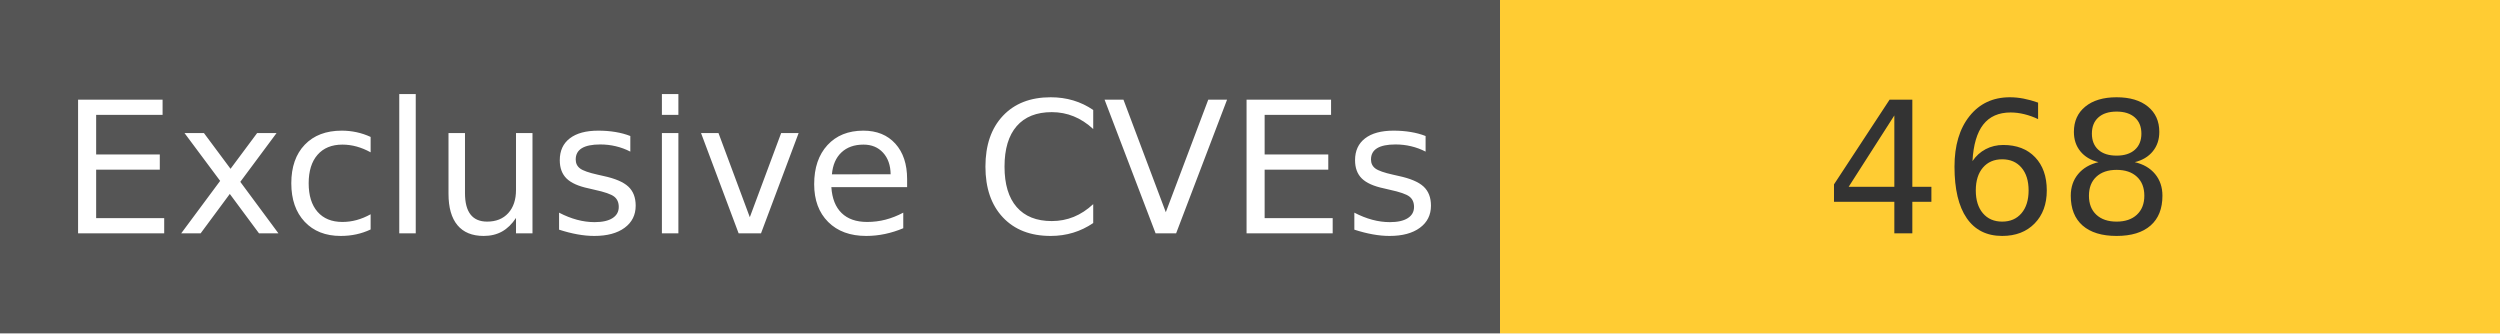
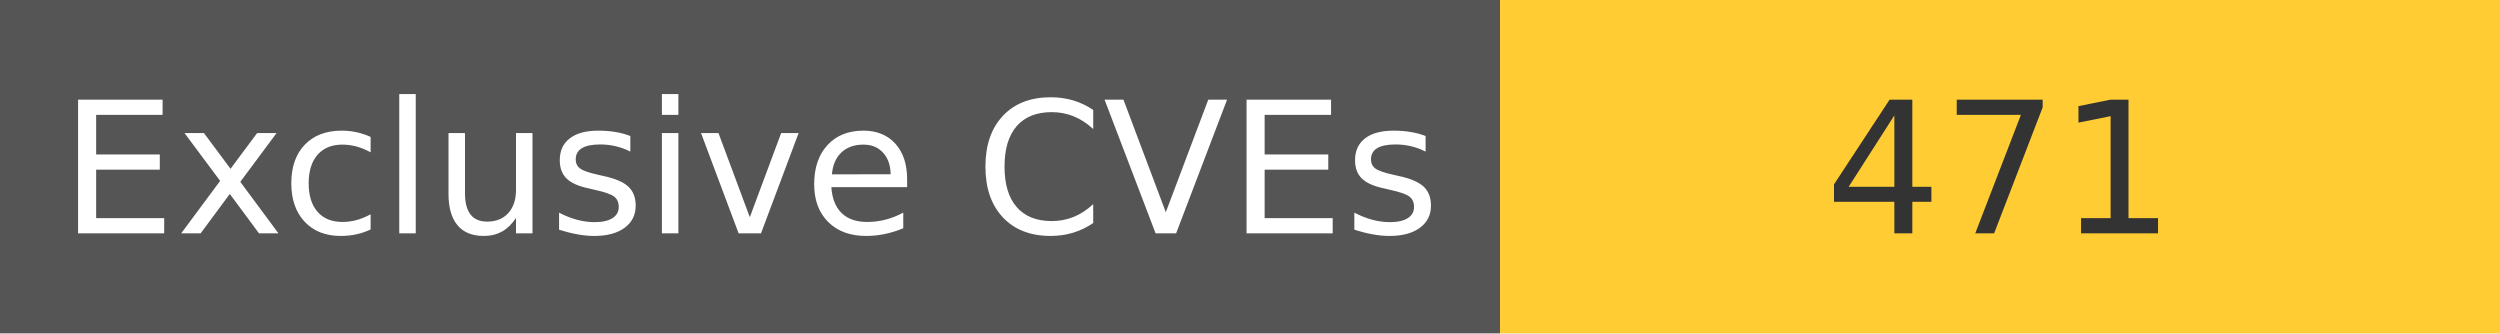
<svg xmlns="http://www.w3.org/2000/svg" width="150" height="20" role="img">
  <linearGradient id="s" x2="0" y2="100%">
    <stop offset="0" stop-color="#bbb" stop-opacity=".1" />
    <stop offset="1" stop-opacity=".1" />
  </linearGradient>
  <g>
    <rect width="90" height="20" fill="#555" />
    <rect x="90" width="267" height="20" fill="#ffcc33" />
  </g>
  <g fill="#fff" text-anchor="middle" font-family="Verdana,Geneva,DejaVu Sans,sans-serif" text-rendering="geometricPrecision" font-size="110">
    <text x="450" y="140" transform="scale(.1)" fill="#fff">
            Exclusive CVEs
        </text>
    <text x="1200" y="140" transform="scale(.1)" fill="#333">
-             468
+             471
        </text>
  </g>
</svg>
